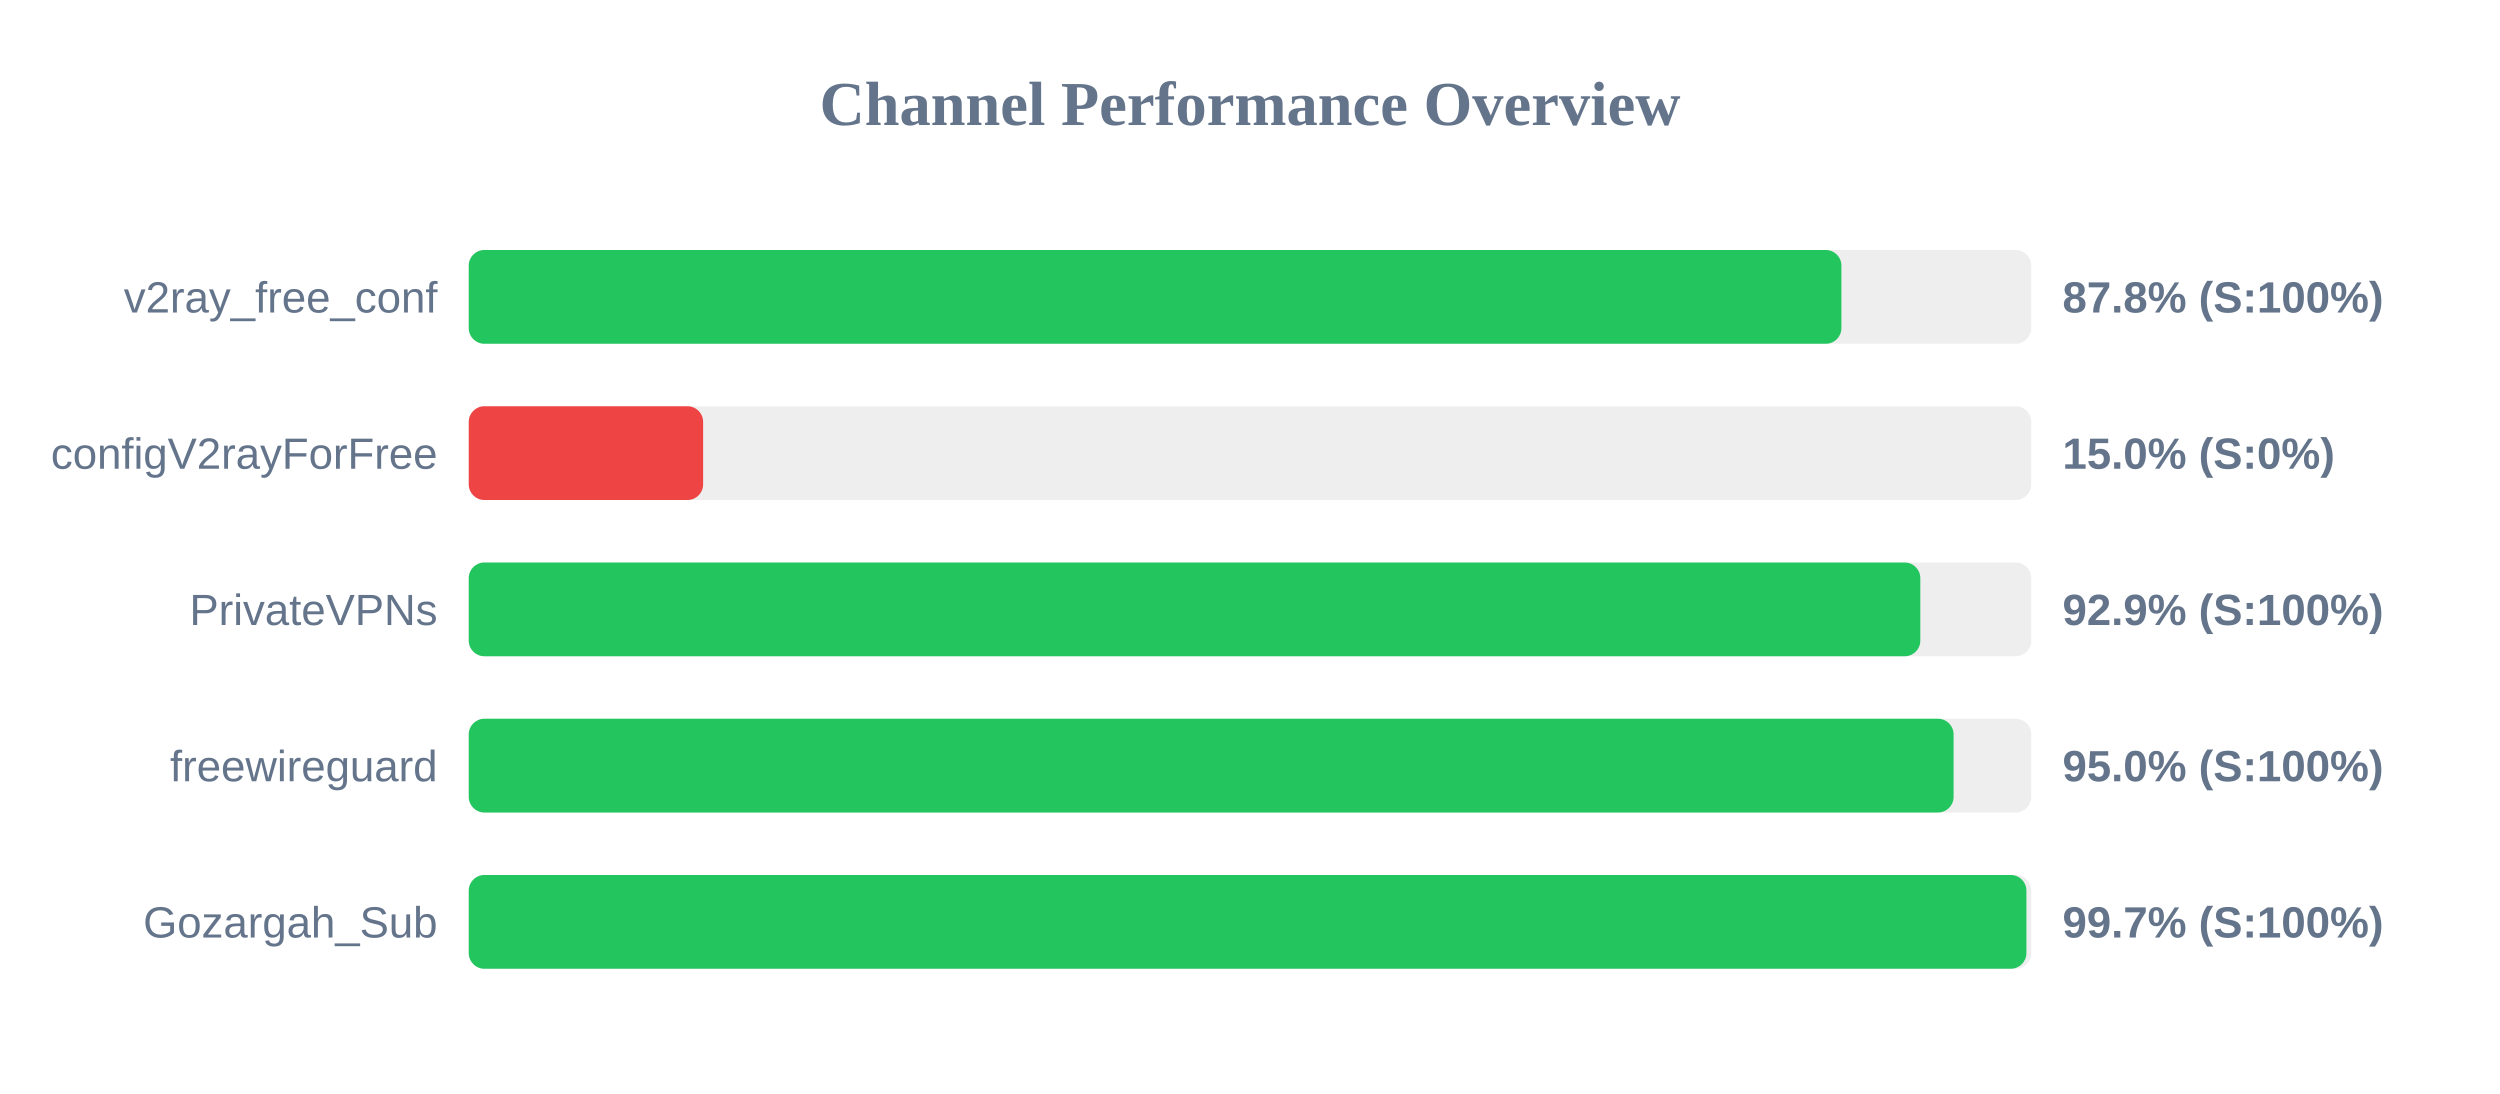
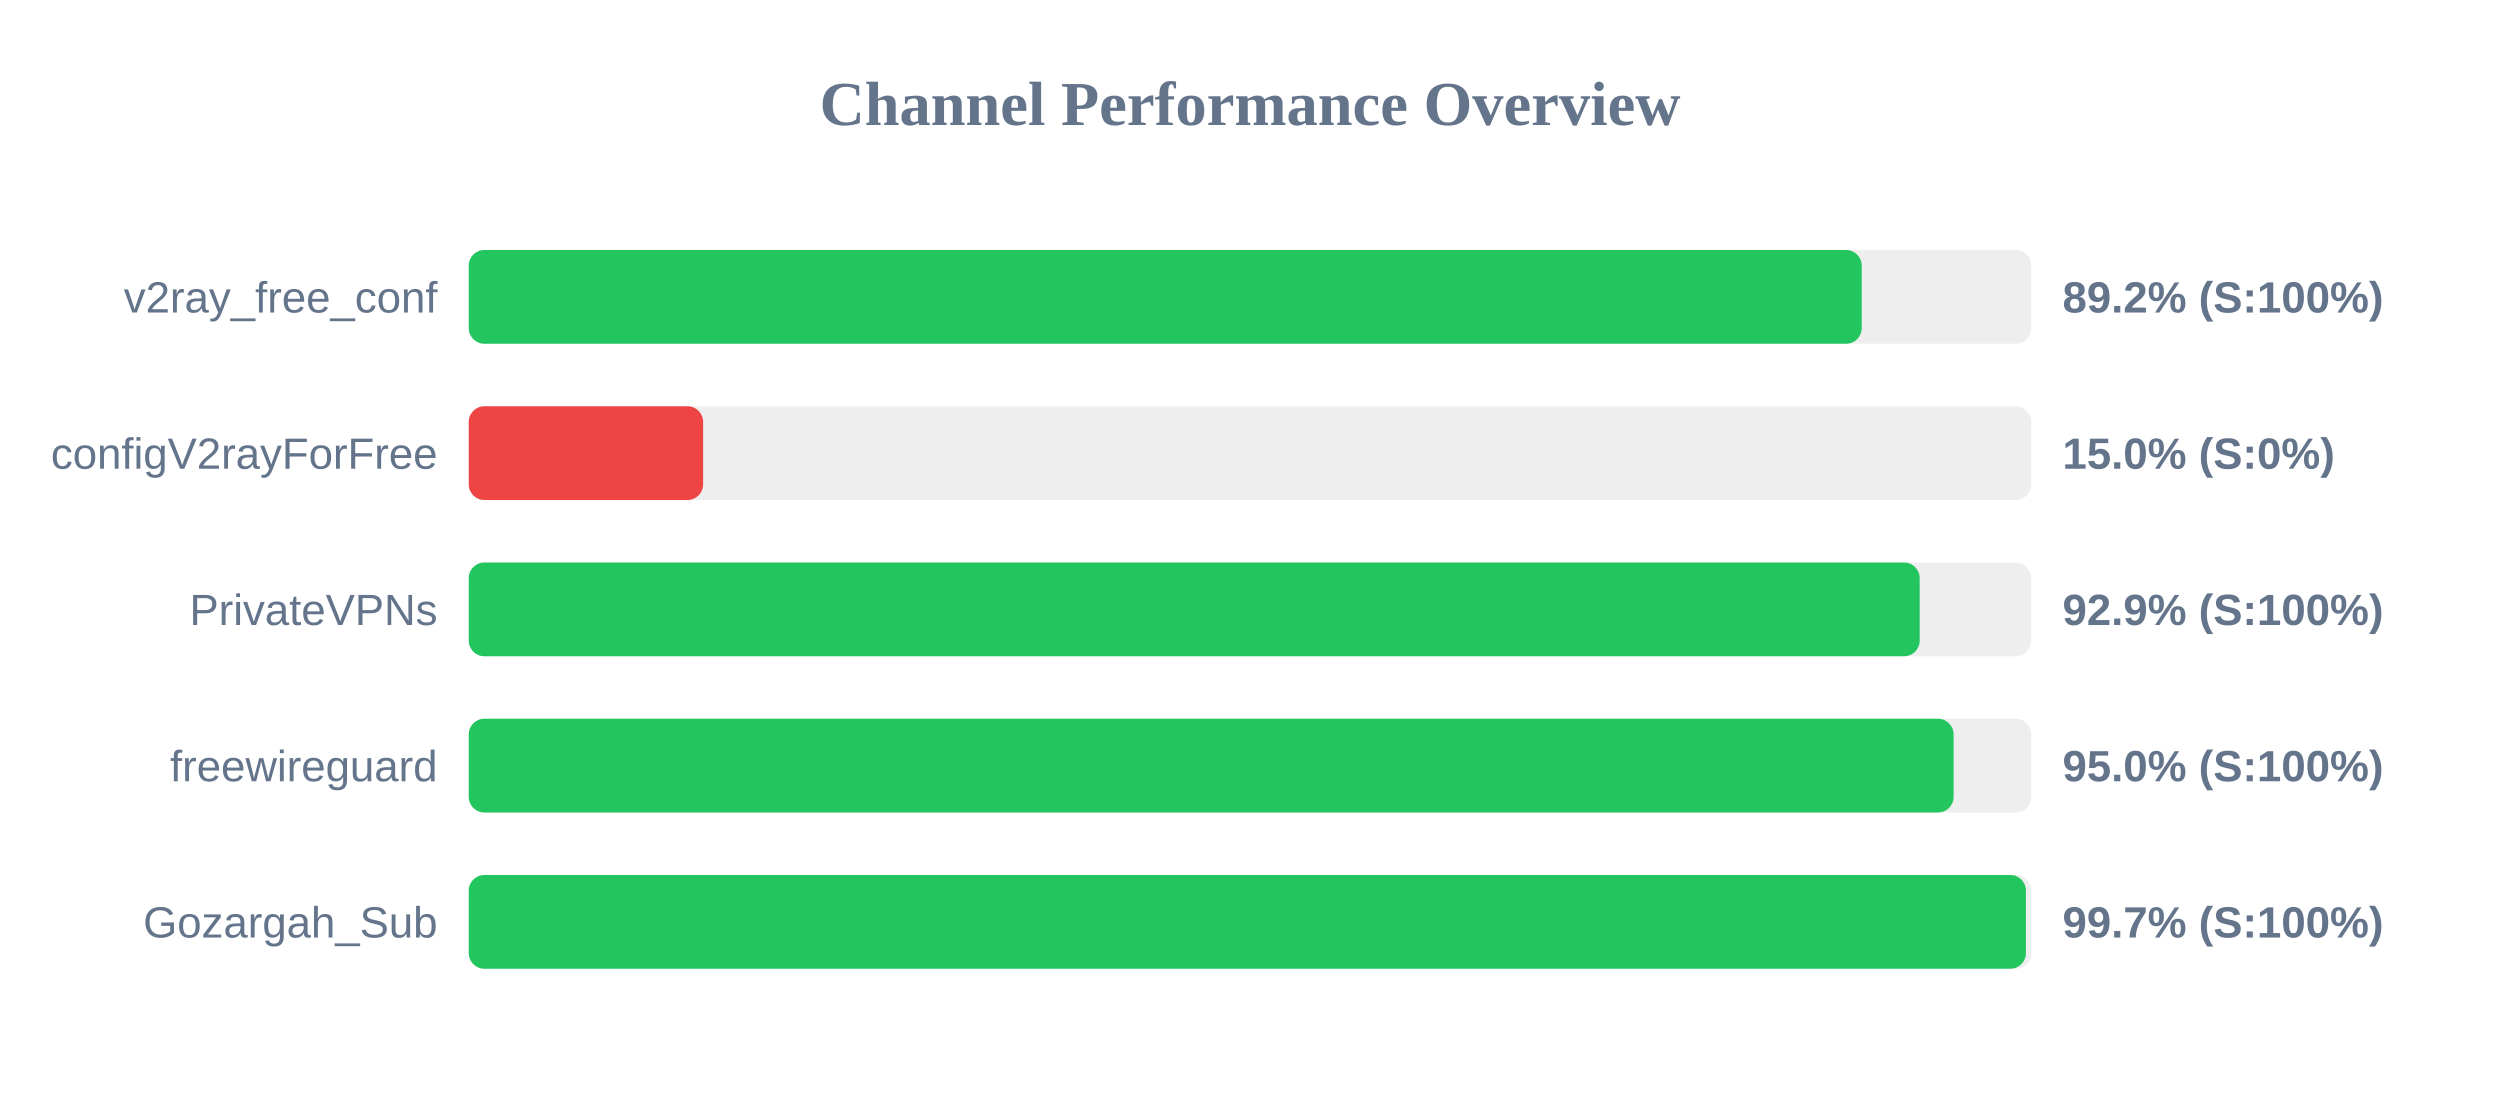
<svg xmlns="http://www.w3.org/2000/svg" width="800" height="350" version="1.1">
  <style>
        .row { font: 14px Arial; fill: #64748b; }
        .score { font: bold 14px Arial; fill: #64748b; }
    </style>
  <text x="400" y="40" text-anchor="middle" font-size="20px" font-weight="bold" fill="#64748b">Channel Performance Overview</text>
  <rect x="150" y="80" width="500" height="30" fill="#eee" rx="5" />
-   <rect x="150" y="80" width="439.25" height="30" fill="#22c55e" rx="5" />
+   <rect x="150" y="80" width="445.75" height="30" fill="#22c55e" rx="5" />
  <text x="140" y="100" text-anchor="end" class="row">v2ray_free_conf</text>
-   <text x="660" y="100" text-anchor="start" class="score">87.8% (S:100%)</text>
+   <text x="660" y="100" text-anchor="start" class="score">89.2% (S:100%)</text>
  <rect x="150" y="130" width="500" height="30" fill="#eee" rx="5" />
  <rect x="150" y="130" width="75.0" height="30" fill="#ef4444" rx="5" />
  <text x="140" y="150" text-anchor="end" class="row">configV2rayForFree</text>
  <text x="660" y="150" text-anchor="start" class="score">15.0% (S:0%)</text>
  <rect x="150" y="180" width="500" height="30" fill="#eee" rx="5" />
-   <rect x="150" y="180" width="464.5" height="30" fill="#22c55e" rx="5" />
+   <rect x="150" y="180" width="464.3" height="30" fill="#22c55e" rx="5" />
  <text x="140" y="200" text-anchor="end" class="row">PrivateVPNs</text>
  <text x="660" y="200" text-anchor="start" class="score">92.9% (S:100%)</text>
  <rect x="150" y="230" width="500" height="30" fill="#eee" rx="5" />
  <rect x="150" y="230" width="475.15" height="30" fill="#22c55e" rx="5" />
  <text x="140" y="250" text-anchor="end" class="row">freewireguard</text>
  <text x="660" y="250" text-anchor="start" class="score">95.0% (S:100%)</text>
  <rect x="150" y="280" width="500" height="30" fill="#eee" rx="5" />
-   <rect x="150" y="280" width="498.45" height="30" fill="#22c55e" rx="5" />
+   <rect x="150" y="280" width="498.3" height="30" fill="#22c55e" rx="5" />
  <text x="140" y="300" text-anchor="end" class="row">Gozargah_Sub</text>
  <text x="660" y="300" text-anchor="start" class="score">99.7% (S:100%)</text>
</svg>
